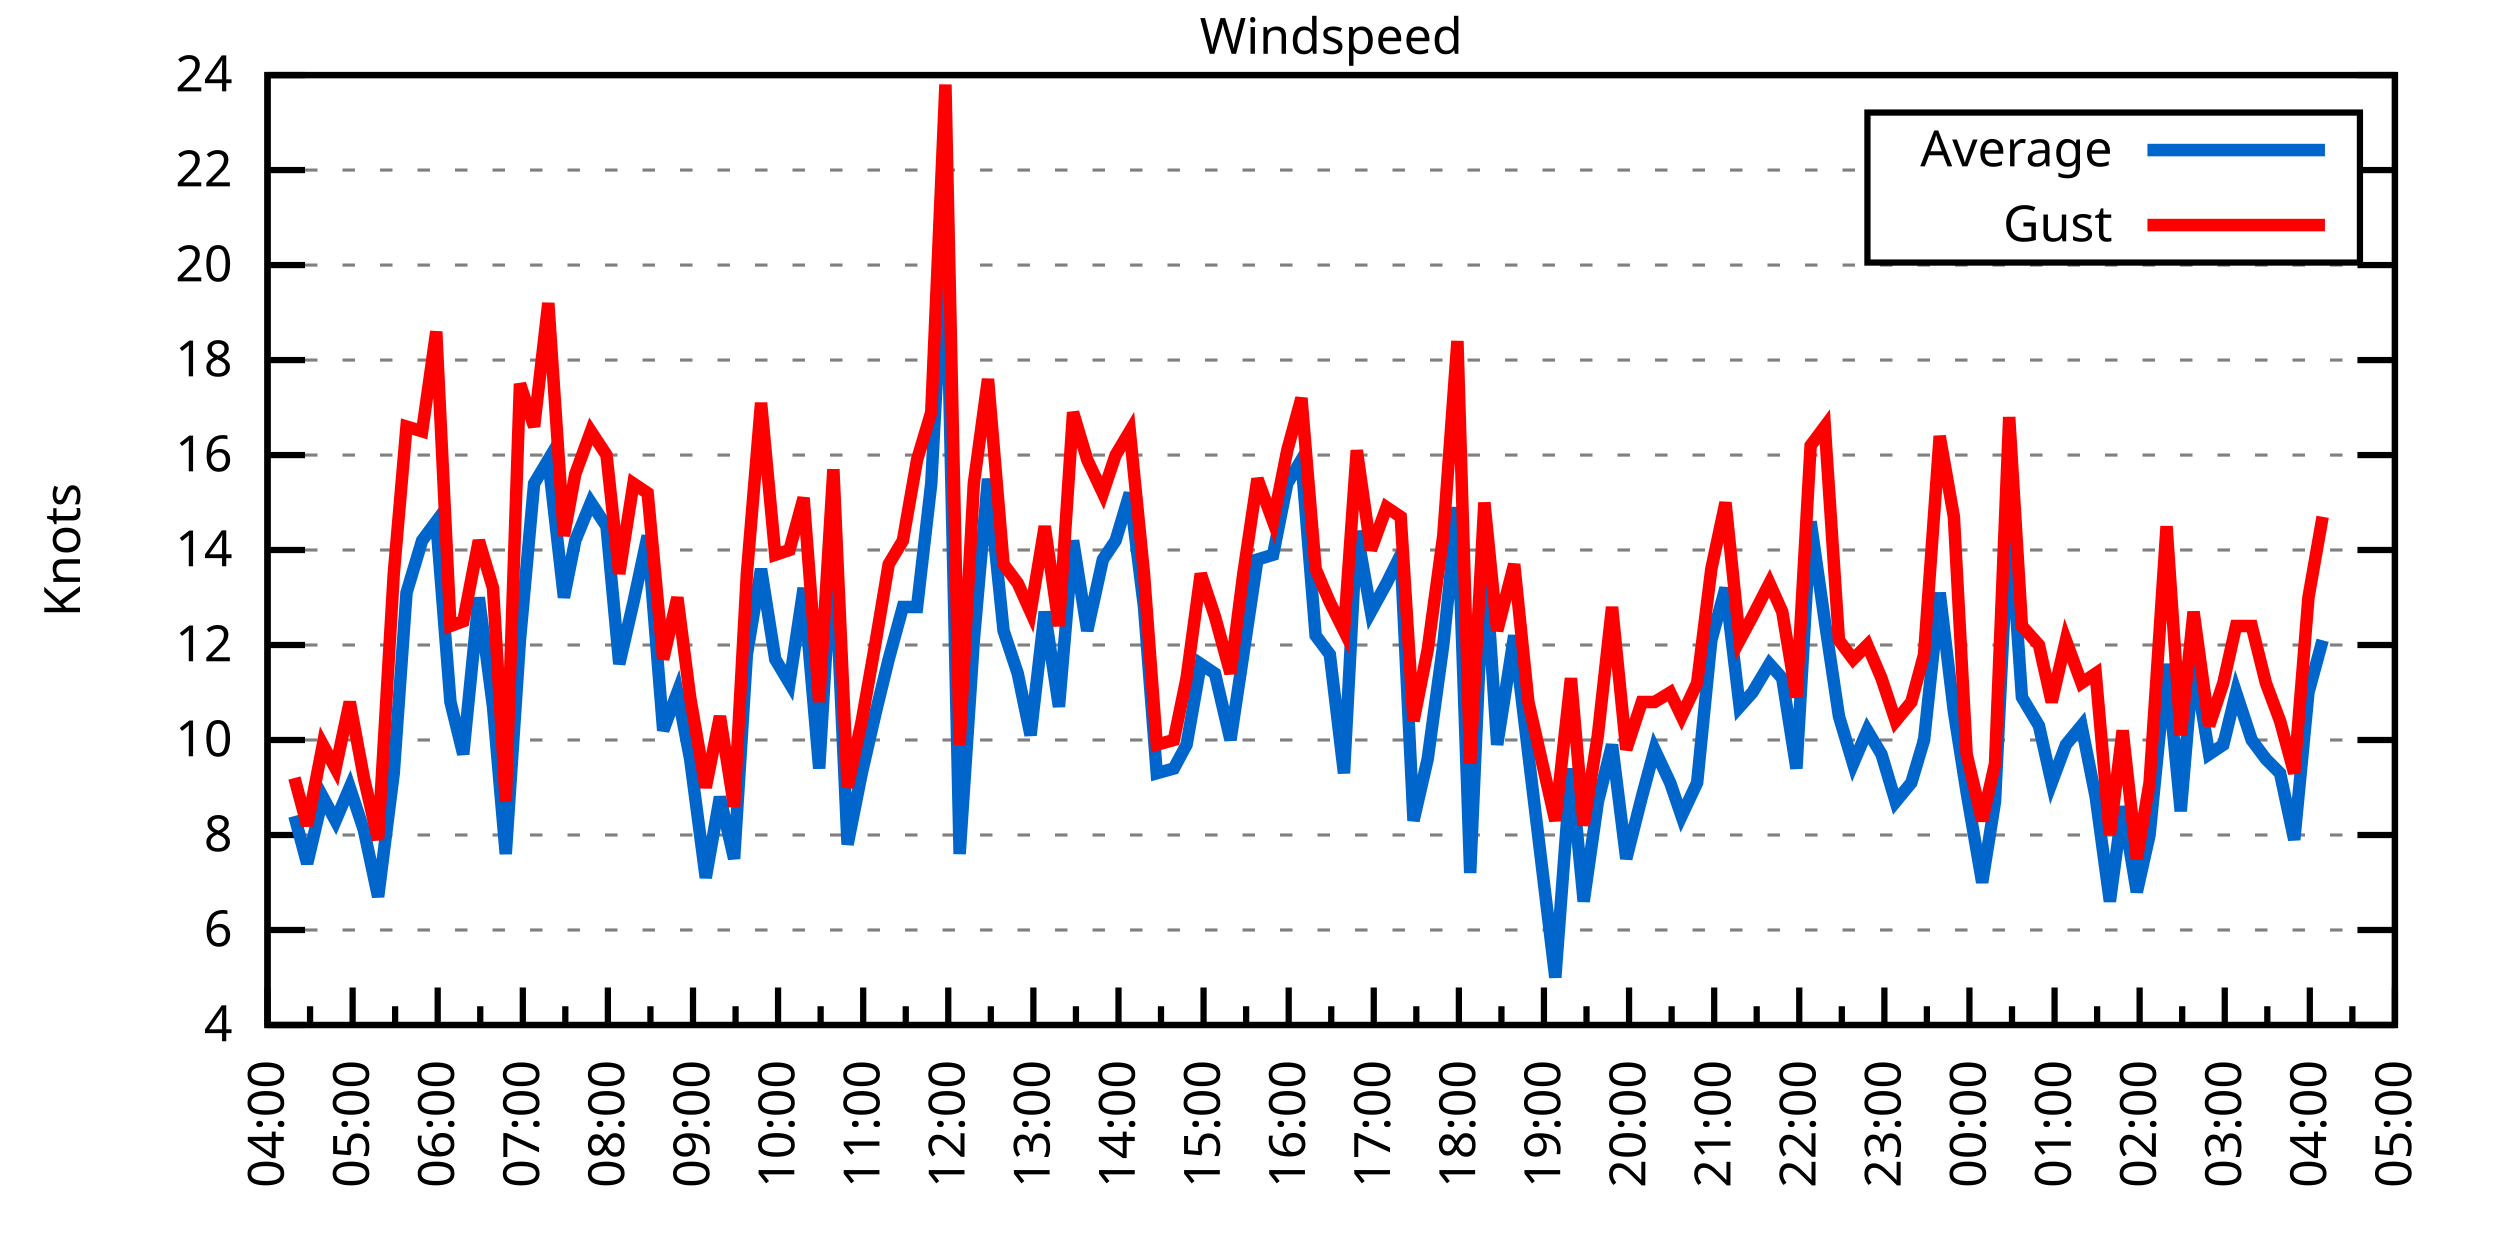
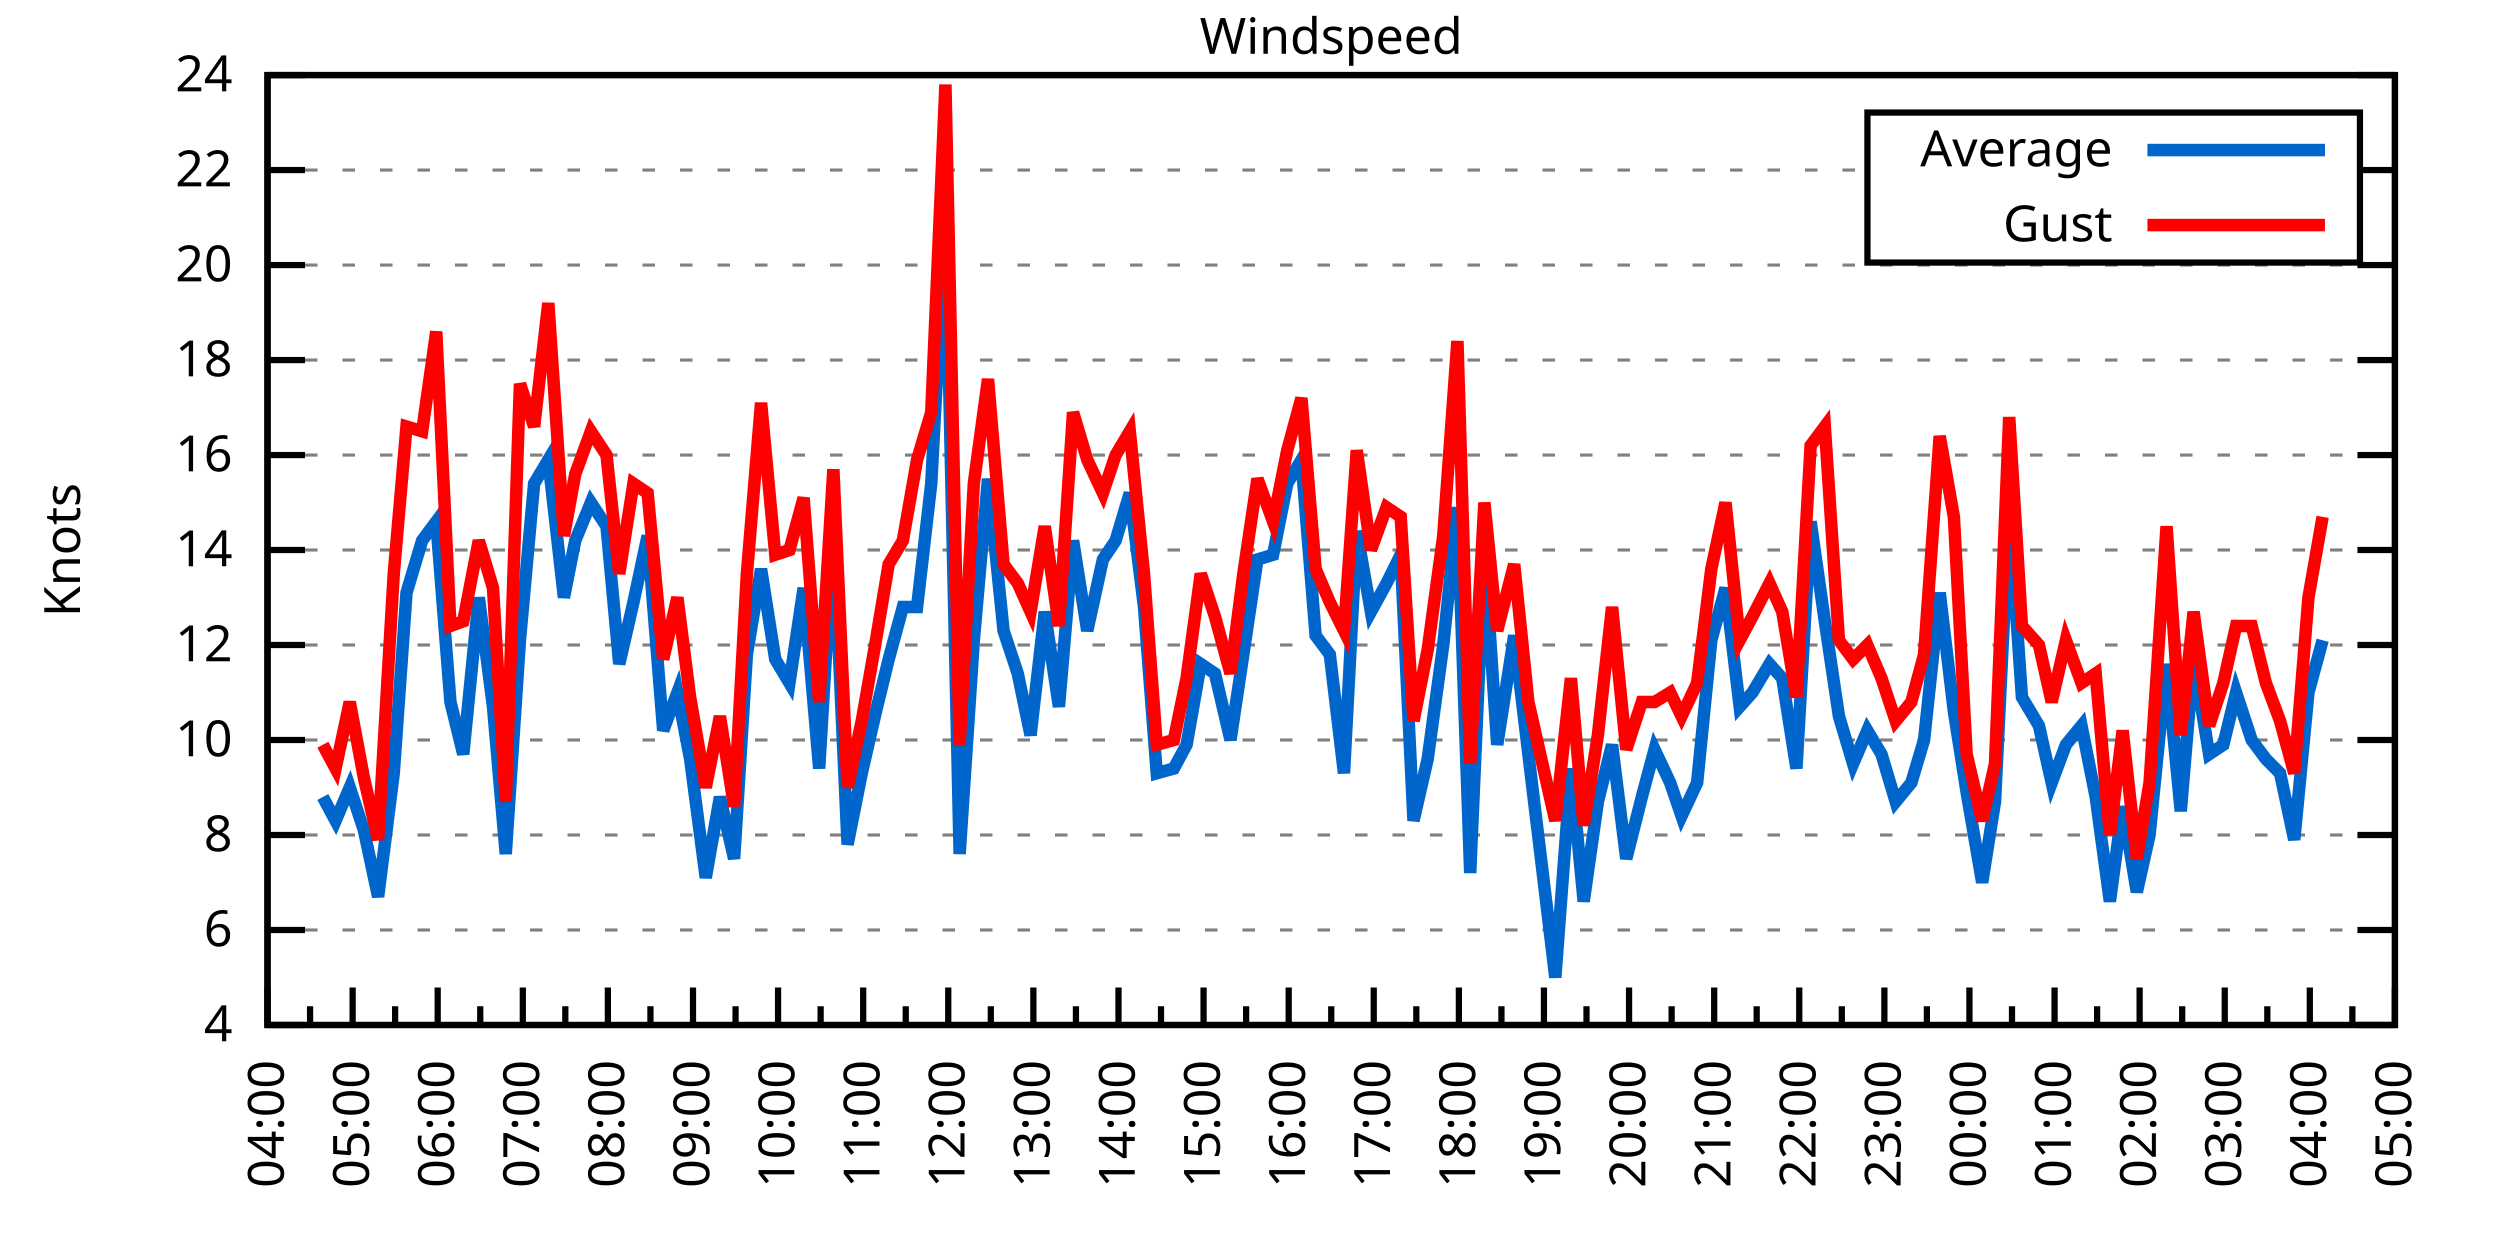
<svg xmlns="http://www.w3.org/2000/svg" xmlns:xlink="http://www.w3.org/1999/xlink" width="400" height="200" viewBox="0 0 400 200">
  <g id="gnuplot_canvas">
    <rect x="0" y="0" width="400" height="200" fill="none" />
    <defs>
      <circle id="gpDot" r="0.5" stroke-width="0.5" stroke="currentColor" />
      <path id="gpPt0" stroke-width="0.333" stroke="currentColor" d="M-1,0 h2 M0,-1 v2" />
      <path id="gpPt1" stroke-width="0.333" stroke="currentColor" d="M-1,-1 L1,1 M1,-1 L-1,1" />
      <path id="gpPt2" stroke-width="0.333" stroke="currentColor" d="M-1,0 L1,0 M0,-1 L0,1 M-1,-1 L1,1 M-1,1 L1,-1" />
      <rect id="gpPt3" stroke-width="0.333" stroke="currentColor" x="-1" y="-1" width="2" height="2" />
      <rect id="gpPt4" stroke-width="0.333" stroke="currentColor" fill="currentColor" x="-1" y="-1" width="2" height="2" />
      <circle id="gpPt5" stroke-width="0.333" stroke="currentColor" cx="0" cy="0" r="1" />
      <use xlink:href="#gpPt5" id="gpPt6" fill="currentColor" stroke="none" />
      <path id="gpPt7" stroke-width="0.333" stroke="currentColor" d="M0,-1.33 L-1.33,0.67 L1.33,0.67 z" />
      <use xlink:href="#gpPt7" id="gpPt8" fill="currentColor" stroke="none" />
      <use xlink:href="#gpPt7" id="gpPt9" stroke="currentColor" transform="rotate(180)" />
      <use xlink:href="#gpPt9" id="gpPt10" fill="currentColor" stroke="none" />
      <use xlink:href="#gpPt3" id="gpPt11" stroke="currentColor" transform="rotate(45)" />
      <use xlink:href="#gpPt11" id="gpPt12" fill="currentColor" stroke="none" />
      <path id="gpPt13" stroke-width="0.333" stroke="currentColor" d="M0,1.330 L1.265,0.411 L0.782,-1.067 L-0.782,-1.076 L-1.265,0.411 z" />
      <use xlink:href="#gpPt13" id="gpPt14" fill="currentColor" stroke="none" />
      <filter id="textbox" filterUnits="objectBoundingBox" x="0" y="0" height="1" width="1">
        <feFlood flood-color="white" flood-opacity="1" result="bgnd" />
        <feComposite in="SourceGraphic" in2="bgnd" operator="atop" />
      </filter>
      <filter id="greybox" filterUnits="objectBoundingBox" x="0" y="0" height="1" width="1">
        <feFlood flood-color="lightgrey" flood-opacity="1" result="grey" />
        <feComposite in="SourceGraphic" in2="grey" operator="atop" />
      </filter>
    </defs>
    <g fill="none" color="white" stroke="currentColor" stroke-width="1.00" stroke-linecap="butt" stroke-linejoin="miter">
</g>
    <g fill="none" color="black" stroke="currentColor" stroke-width="1.00" stroke-linecap="butt" stroke-linejoin="miter">
      <g stroke="none" shape-rendering="crispEdges">
        <polygon fill="rgb(255, 255, 255)" points="42.80,164.00 383.18,164.00 383.18,12.02 42.80,12.02 " />
      </g>
    </g>
    <g fill="none" color="black" stroke="currentColor" stroke-width="1.00" stroke-linecap="butt" stroke-linejoin="miter">
</g>
    <g fill="none" color="black" stroke="black" stroke-width="0.50" stroke-linecap="butt" stroke-linejoin="miter">
</g>
    <g fill="none" color="gray" stroke="currentColor" stroke-width="0.50" stroke-linecap="butt" stroke-linejoin="miter">
      <path stroke="gray" stroke-dasharray="2,4" class="gridline" d="M42.80,164.00 L383.19,164.00  " />
    </g>
    <g fill="none" color="gray" stroke="gray" stroke-width="1.00" stroke-linecap="butt" stroke-linejoin="miter">
</g>
    <g fill="none" color="black" stroke="currentColor" stroke-width="1.00" stroke-linecap="butt" stroke-linejoin="miter">
      <path stroke="black" d="M42.80,164.00 L48.80,164.00 M383.19,164.00 L377.19,164.00  " />
      <g transform="translate(37.20,166.60)" stroke="none" fill="black" font-family="Sans" font-size="8.00" text-anchor="end">
        <text>
          <tspan font-family="Sans"> 4</tspan>
        </text>
      </g>
    </g>
    <g fill="none" color="black" stroke="currentColor" stroke-width="1.00" stroke-linecap="butt" stroke-linejoin="miter">
</g>
    <g fill="none" color="black" stroke="black" stroke-width="0.50" stroke-linecap="butt" stroke-linejoin="miter">
</g>
    <g fill="none" color="gray" stroke="currentColor" stroke-width="0.50" stroke-linecap="butt" stroke-linejoin="miter">
      <path stroke="gray" stroke-dasharray="2,4" class="gridline" d="M42.80,148.80 L383.19,148.80  " />
    </g>
    <g fill="none" color="gray" stroke="gray" stroke-width="1.00" stroke-linecap="butt" stroke-linejoin="miter">
</g>
    <g fill="none" color="black" stroke="currentColor" stroke-width="1.00" stroke-linecap="butt" stroke-linejoin="miter">
      <path stroke="black" d="M42.80,148.80 L48.80,148.80 M383.19,148.80 L377.19,148.80  " />
      <g transform="translate(37.20,151.40)" stroke="none" fill="black" font-family="Sans" font-size="8.00" text-anchor="end">
        <text>
          <tspan font-family="Sans"> 6</tspan>
        </text>
      </g>
    </g>
    <g fill="none" color="black" stroke="currentColor" stroke-width="1.00" stroke-linecap="butt" stroke-linejoin="miter">
</g>
    <g fill="none" color="black" stroke="black" stroke-width="0.50" stroke-linecap="butt" stroke-linejoin="miter">
</g>
    <g fill="none" color="gray" stroke="currentColor" stroke-width="0.50" stroke-linecap="butt" stroke-linejoin="miter">
      <path stroke="gray" stroke-dasharray="2,4" class="gridline" d="M42.80,133.60 L383.19,133.60  " />
    </g>
    <g fill="none" color="gray" stroke="gray" stroke-width="1.00" stroke-linecap="butt" stroke-linejoin="miter">
</g>
    <g fill="none" color="black" stroke="currentColor" stroke-width="1.00" stroke-linecap="butt" stroke-linejoin="miter">
      <path stroke="black" d="M42.80,133.60 L48.80,133.60 M383.19,133.60 L377.19,133.60  " />
      <g transform="translate(37.20,136.20)" stroke="none" fill="black" font-family="Sans" font-size="8.00" text-anchor="end">
        <text>
          <tspan font-family="Sans"> 8</tspan>
        </text>
      </g>
    </g>
    <g fill="none" color="black" stroke="currentColor" stroke-width="1.00" stroke-linecap="butt" stroke-linejoin="miter">
</g>
    <g fill="none" color="black" stroke="black" stroke-width="0.50" stroke-linecap="butt" stroke-linejoin="miter">
</g>
    <g fill="none" color="gray" stroke="currentColor" stroke-width="0.50" stroke-linecap="butt" stroke-linejoin="miter">
      <path stroke="gray" stroke-dasharray="2,4" class="gridline" d="M42.80,118.40 L383.19,118.40  " />
    </g>
    <g fill="none" color="gray" stroke="gray" stroke-width="1.00" stroke-linecap="butt" stroke-linejoin="miter">
</g>
    <g fill="none" color="black" stroke="currentColor" stroke-width="1.00" stroke-linecap="butt" stroke-linejoin="miter">
      <path stroke="black" d="M42.80,118.40 L48.80,118.40 M383.19,118.40 L377.19,118.40  " />
      <g transform="translate(37.20,121.00)" stroke="none" fill="black" font-family="Sans" font-size="8.00" text-anchor="end">
        <text>
          <tspan font-family="Sans"> 10</tspan>
        </text>
      </g>
    </g>
    <g fill="none" color="black" stroke="currentColor" stroke-width="1.00" stroke-linecap="butt" stroke-linejoin="miter">
</g>
    <g fill="none" color="black" stroke="black" stroke-width="0.50" stroke-linecap="butt" stroke-linejoin="miter">
</g>
    <g fill="none" color="gray" stroke="currentColor" stroke-width="0.50" stroke-linecap="butt" stroke-linejoin="miter">
      <path stroke="gray" stroke-dasharray="2,4" class="gridline" d="M42.80,103.20 L383.19,103.20  " />
    </g>
    <g fill="none" color="gray" stroke="gray" stroke-width="1.00" stroke-linecap="butt" stroke-linejoin="miter">
</g>
    <g fill="none" color="black" stroke="currentColor" stroke-width="1.00" stroke-linecap="butt" stroke-linejoin="miter">
      <path stroke="black" d="M42.80,103.20 L48.80,103.20 M383.19,103.20 L377.19,103.20  " />
      <g transform="translate(37.20,105.80)" stroke="none" fill="black" font-family="Sans" font-size="8.00" text-anchor="end">
        <text>
          <tspan font-family="Sans"> 12</tspan>
        </text>
      </g>
    </g>
    <g fill="none" color="black" stroke="currentColor" stroke-width="1.00" stroke-linecap="butt" stroke-linejoin="miter">
</g>
    <g fill="none" color="black" stroke="black" stroke-width="0.50" stroke-linecap="butt" stroke-linejoin="miter">
</g>
    <g fill="none" color="gray" stroke="currentColor" stroke-width="0.50" stroke-linecap="butt" stroke-linejoin="miter">
      <path stroke="gray" stroke-dasharray="2,4" class="gridline" d="M42.80,88.00 L383.19,88.00  " />
    </g>
    <g fill="none" color="gray" stroke="gray" stroke-width="1.00" stroke-linecap="butt" stroke-linejoin="miter">
</g>
    <g fill="none" color="black" stroke="currentColor" stroke-width="1.00" stroke-linecap="butt" stroke-linejoin="miter">
      <path stroke="black" d="M42.80,88.00 L48.80,88.00 M383.19,88.00 L377.19,88.00  " />
      <g transform="translate(37.20,90.60)" stroke="none" fill="black" font-family="Sans" font-size="8.00" text-anchor="end">
        <text>
          <tspan font-family="Sans"> 14</tspan>
        </text>
      </g>
    </g>
    <g fill="none" color="black" stroke="currentColor" stroke-width="1.00" stroke-linecap="butt" stroke-linejoin="miter">
</g>
    <g fill="none" color="black" stroke="black" stroke-width="0.50" stroke-linecap="butt" stroke-linejoin="miter">
</g>
    <g fill="none" color="gray" stroke="currentColor" stroke-width="0.50" stroke-linecap="butt" stroke-linejoin="miter">
      <path stroke="gray" stroke-dasharray="2,4" class="gridline" d="M42.80,72.81 L383.19,72.81  " />
    </g>
    <g fill="none" color="gray" stroke="gray" stroke-width="1.00" stroke-linecap="butt" stroke-linejoin="miter">
</g>
    <g fill="none" color="black" stroke="currentColor" stroke-width="1.00" stroke-linecap="butt" stroke-linejoin="miter">
      <path stroke="black" d="M42.80,72.81 L48.80,72.81 M383.19,72.81 L377.19,72.81  " />
      <g transform="translate(37.20,75.41)" stroke="none" fill="black" font-family="Sans" font-size="8.00" text-anchor="end">
        <text>
          <tspan font-family="Sans"> 16</tspan>
        </text>
      </g>
    </g>
    <g fill="none" color="black" stroke="currentColor" stroke-width="1.00" stroke-linecap="butt" stroke-linejoin="miter">
</g>
    <g fill="none" color="black" stroke="black" stroke-width="0.50" stroke-linecap="butt" stroke-linejoin="miter">
</g>
    <g fill="none" color="gray" stroke="currentColor" stroke-width="0.50" stroke-linecap="butt" stroke-linejoin="miter">
      <path stroke="gray" stroke-dasharray="2,4" class="gridline" d="M42.80,57.61 L383.19,57.61  " />
    </g>
    <g fill="none" color="gray" stroke="gray" stroke-width="1.00" stroke-linecap="butt" stroke-linejoin="miter">
</g>
    <g fill="none" color="black" stroke="currentColor" stroke-width="1.00" stroke-linecap="butt" stroke-linejoin="miter">
      <path stroke="black" d="M42.80,57.61 L48.80,57.61 M383.19,57.61 L377.19,57.61  " />
      <g transform="translate(37.20,60.21)" stroke="none" fill="black" font-family="Sans" font-size="8.00" text-anchor="end">
        <text>
          <tspan font-family="Sans"> 18</tspan>
        </text>
      </g>
    </g>
    <g fill="none" color="black" stroke="currentColor" stroke-width="1.00" stroke-linecap="butt" stroke-linejoin="miter">
</g>
    <g fill="none" color="black" stroke="black" stroke-width="0.50" stroke-linecap="butt" stroke-linejoin="miter">
</g>
    <g fill="none" color="gray" stroke="currentColor" stroke-width="0.50" stroke-linecap="butt" stroke-linejoin="miter">
      <path stroke="gray" stroke-dasharray="2,4" class="gridline" d="M42.80,42.41 L383.19,42.41  " />
    </g>
    <g fill="none" color="gray" stroke="gray" stroke-width="1.00" stroke-linecap="butt" stroke-linejoin="miter">
</g>
    <g fill="none" color="black" stroke="currentColor" stroke-width="1.00" stroke-linecap="butt" stroke-linejoin="miter">
      <path stroke="black" d="M42.80,42.41 L48.80,42.41 M383.19,42.41 L377.19,42.41  " />
      <g transform="translate(37.20,45.01)" stroke="none" fill="black" font-family="Sans" font-size="8.00" text-anchor="end">
        <text>
          <tspan font-family="Sans"> 20</tspan>
        </text>
      </g>
    </g>
    <g fill="none" color="black" stroke="currentColor" stroke-width="1.00" stroke-linecap="butt" stroke-linejoin="miter">
</g>
    <g fill="none" color="black" stroke="black" stroke-width="0.50" stroke-linecap="butt" stroke-linejoin="miter">
</g>
    <g fill="none" color="gray" stroke="currentColor" stroke-width="0.50" stroke-linecap="butt" stroke-linejoin="miter">
      <path stroke="gray" stroke-dasharray="2,4" class="gridline" d="M42.80,27.21 L298.79,27.21 M377.59,27.21 L383.19,27.21  " />
    </g>
    <g fill="none" color="gray" stroke="gray" stroke-width="1.00" stroke-linecap="butt" stroke-linejoin="miter">
</g>
    <g fill="none" color="black" stroke="currentColor" stroke-width="1.00" stroke-linecap="butt" stroke-linejoin="miter">
      <path stroke="black" d="M42.80,27.21 L48.80,27.21 M383.19,27.21 L377.19,27.21  " />
      <g transform="translate(37.20,29.81)" stroke="none" fill="black" font-family="Sans" font-size="8.00" text-anchor="end">
        <text>
          <tspan font-family="Sans"> 22</tspan>
        </text>
      </g>
    </g>
    <g fill="none" color="black" stroke="currentColor" stroke-width="1.00" stroke-linecap="butt" stroke-linejoin="miter">
</g>
    <g fill="none" color="black" stroke="black" stroke-width="0.50" stroke-linecap="butt" stroke-linejoin="miter">
</g>
    <g fill="none" color="gray" stroke="currentColor" stroke-width="0.50" stroke-linecap="butt" stroke-linejoin="miter">
      <path stroke="gray" stroke-dasharray="2,4" class="gridline" d="M42.80,12.01 L383.19,12.01  " />
    </g>
    <g fill="none" color="gray" stroke="gray" stroke-width="1.00" stroke-linecap="butt" stroke-linejoin="miter">
</g>
    <g fill="none" color="black" stroke="currentColor" stroke-width="1.00" stroke-linecap="butt" stroke-linejoin="miter">
      <path stroke="black" d="M42.80,12.01 L48.80,12.01 M383.19,12.01 L377.19,12.01  " />
      <g transform="translate(37.20,14.61)" stroke="none" fill="black" font-family="Sans" font-size="8.00" text-anchor="end">
        <text>
          <tspan font-family="Sans"> 24</tspan>
        </text>
      </g>
    </g>
    <g fill="none" color="black" stroke="currentColor" stroke-width="1.00" stroke-linecap="butt" stroke-linejoin="miter">
      <path stroke="black" d="M42.80,164.00 L42.80,158.00  " />
      <g transform="translate(45.40,169.60) rotate(270)" stroke="none" fill="black" font-family="Sans" font-size="8.00" text-anchor="end">
        <text>
          <tspan font-family="Sans">04:00</tspan>
        </text>
      </g>
    </g>
    <g fill="none" color="black" stroke="currentColor" stroke-width="1.00" stroke-linecap="butt" stroke-linejoin="miter">
      <path stroke="black" d="M49.61,164.00 L49.61,161.00 M56.42,164.00 L56.42,158.00  " />
      <g transform="translate(59.02,169.60) rotate(270)" stroke="none" fill="black" font-family="Sans" font-size="8.00" text-anchor="end">
        <text>
          <tspan font-family="Sans">05:00</tspan>
        </text>
      </g>
    </g>
    <g fill="none" color="black" stroke="currentColor" stroke-width="1.00" stroke-linecap="butt" stroke-linejoin="miter">
      <path stroke="black" d="M63.22,164.00 L63.22,161.00 M70.03,164.00 L70.03,158.00  " />
      <g transform="translate(72.63,169.60) rotate(270)" stroke="none" fill="black" font-family="Sans" font-size="8.00" text-anchor="end">
        <text>
          <tspan font-family="Sans">06:00</tspan>
        </text>
      </g>
    </g>
    <g fill="none" color="black" stroke="currentColor" stroke-width="1.00" stroke-linecap="butt" stroke-linejoin="miter">
      <path stroke="black" d="M76.84,164.00 L76.84,161.00 M83.65,164.00 L83.65,158.00  " />
      <g transform="translate(86.25,169.60) rotate(270)" stroke="none" fill="black" font-family="Sans" font-size="8.00" text-anchor="end">
        <text>
          <tspan font-family="Sans">07:00</tspan>
        </text>
      </g>
    </g>
    <g fill="none" color="black" stroke="currentColor" stroke-width="1.00" stroke-linecap="butt" stroke-linejoin="miter">
      <path stroke="black" d="M90.45,164.00 L90.45,161.00 M97.26,164.00 L97.26,158.00  " />
      <g transform="translate(99.86,169.60) rotate(270)" stroke="none" fill="black" font-family="Sans" font-size="8.00" text-anchor="end">
        <text>
          <tspan font-family="Sans">08:00</tspan>
        </text>
      </g>
    </g>
    <g fill="none" color="black" stroke="currentColor" stroke-width="1.00" stroke-linecap="butt" stroke-linejoin="miter">
      <path stroke="black" d="M104.07,164.00 L104.07,161.00 M110.88,164.00 L110.88,158.00  " />
      <g transform="translate(113.48,169.60) rotate(270)" stroke="none" fill="black" font-family="Sans" font-size="8.00" text-anchor="end">
        <text>
          <tspan font-family="Sans">09:00</tspan>
        </text>
      </g>
    </g>
    <g fill="none" color="black" stroke="currentColor" stroke-width="1.00" stroke-linecap="butt" stroke-linejoin="miter">
      <path stroke="black" d="M117.69,164.00 L117.69,161.00 M124.49,164.00 L124.49,158.00  " />
      <g transform="translate(127.09,169.60) rotate(270)" stroke="none" fill="black" font-family="Sans" font-size="8.00" text-anchor="end">
        <text>
          <tspan font-family="Sans">10:00</tspan>
        </text>
      </g>
    </g>
    <g fill="none" color="black" stroke="currentColor" stroke-width="1.00" stroke-linecap="butt" stroke-linejoin="miter">
      <path stroke="black" d="M131.30,164.00 L131.30,161.00 M138.11,164.00 L138.11,158.00  " />
      <g transform="translate(140.71,169.60) rotate(270)" stroke="none" fill="black" font-family="Sans" font-size="8.00" text-anchor="end">
        <text>
          <tspan font-family="Sans">11:00</tspan>
        </text>
      </g>
    </g>
    <g fill="none" color="black" stroke="currentColor" stroke-width="1.00" stroke-linecap="butt" stroke-linejoin="miter">
      <path stroke="black" d="M144.92,164.00 L144.92,161.00 M151.72,164.00 L151.72,158.00  " />
      <g transform="translate(154.32,169.60) rotate(270)" stroke="none" fill="black" font-family="Sans" font-size="8.00" text-anchor="end">
        <text>
          <tspan font-family="Sans">12:00</tspan>
        </text>
      </g>
    </g>
    <g fill="none" color="black" stroke="currentColor" stroke-width="1.00" stroke-linecap="butt" stroke-linejoin="miter">
      <path stroke="black" d="M158.53,164.00 L158.53,161.00 M165.34,164.00 L165.34,158.00  " />
      <g transform="translate(167.94,169.60) rotate(270)" stroke="none" fill="black" font-family="Sans" font-size="8.00" text-anchor="end">
        <text>
          <tspan font-family="Sans">13:00</tspan>
        </text>
      </g>
    </g>
    <g fill="none" color="black" stroke="currentColor" stroke-width="1.00" stroke-linecap="butt" stroke-linejoin="miter">
      <path stroke="black" d="M172.15,164.00 L172.15,161.00 M178.96,164.00 L178.96,158.00  " />
      <g transform="translate(181.56,169.60) rotate(270)" stroke="none" fill="black" font-family="Sans" font-size="8.00" text-anchor="end">
        <text>
          <tspan font-family="Sans">14:00</tspan>
        </text>
      </g>
    </g>
    <g fill="none" color="black" stroke="currentColor" stroke-width="1.00" stroke-linecap="butt" stroke-linejoin="miter">
      <path stroke="black" d="M185.76,164.00 L185.76,161.00 M192.57,164.00 L192.57,158.00  " />
      <g transform="translate(195.17,169.60) rotate(270)" stroke="none" fill="black" font-family="Sans" font-size="8.00" text-anchor="end">
        <text>
          <tspan font-family="Sans">15:00</tspan>
        </text>
      </g>
    </g>
    <g fill="none" color="black" stroke="currentColor" stroke-width="1.00" stroke-linecap="butt" stroke-linejoin="miter">
      <path stroke="black" d="M199.38,164.00 L199.38,161.00 M206.19,164.00 L206.19,158.00  " />
      <g transform="translate(208.79,169.60) rotate(270)" stroke="none" fill="black" font-family="Sans" font-size="8.00" text-anchor="end">
        <text>
          <tspan font-family="Sans">16:00</tspan>
        </text>
      </g>
    </g>
    <g fill="none" color="black" stroke="currentColor" stroke-width="1.00" stroke-linecap="butt" stroke-linejoin="miter">
      <path stroke="black" d="M213.00,164.00 L213.00,161.00 M219.80,164.00 L219.80,158.00  " />
      <g transform="translate(222.40,169.60) rotate(270)" stroke="none" fill="black" font-family="Sans" font-size="8.00" text-anchor="end">
        <text>
          <tspan font-family="Sans">17:00</tspan>
        </text>
      </g>
    </g>
    <g fill="none" color="black" stroke="currentColor" stroke-width="1.00" stroke-linecap="butt" stroke-linejoin="miter">
      <path stroke="black" d="M226.61,164.00 L226.61,161.00 M233.42,164.00 L233.42,158.00  " />
      <g transform="translate(236.02,169.60) rotate(270)" stroke="none" fill="black" font-family="Sans" font-size="8.00" text-anchor="end">
        <text>
          <tspan font-family="Sans">18:00</tspan>
        </text>
      </g>
    </g>
    <g fill="none" color="black" stroke="currentColor" stroke-width="1.00" stroke-linecap="butt" stroke-linejoin="miter">
      <path stroke="black" d="M240.23,164.00 L240.23,161.00 M247.03,164.00 L247.03,158.00  " />
      <g transform="translate(249.63,169.60) rotate(270)" stroke="none" fill="black" font-family="Sans" font-size="8.00" text-anchor="end">
        <text>
          <tspan font-family="Sans">19:00</tspan>
        </text>
      </g>
    </g>
    <g fill="none" color="black" stroke="currentColor" stroke-width="1.00" stroke-linecap="butt" stroke-linejoin="miter">
      <path stroke="black" d="M253.84,164.00 L253.84,161.00 M260.65,164.00 L260.65,158.00  " />
      <g transform="translate(263.25,169.60) rotate(270)" stroke="none" fill="black" font-family="Sans" font-size="8.00" text-anchor="end">
        <text>
          <tspan font-family="Sans">20:00</tspan>
        </text>
      </g>
    </g>
    <g fill="none" color="black" stroke="currentColor" stroke-width="1.00" stroke-linecap="butt" stroke-linejoin="miter">
      <path stroke="black" d="M267.46,164.00 L267.46,161.00 M274.27,164.00 L274.27,158.00  " />
      <g transform="translate(276.87,169.60) rotate(270)" stroke="none" fill="black" font-family="Sans" font-size="8.00" text-anchor="end">
        <text>
          <tspan font-family="Sans">21:00</tspan>
        </text>
      </g>
    </g>
    <g fill="none" color="black" stroke="currentColor" stroke-width="1.00" stroke-linecap="butt" stroke-linejoin="miter">
      <path stroke="black" d="M281.07,164.00 L281.07,161.00 M287.88,164.00 L287.88,158.00  " />
      <g transform="translate(290.48,169.60) rotate(270)" stroke="none" fill="black" font-family="Sans" font-size="8.00" text-anchor="end">
        <text>
          <tspan font-family="Sans">22:00</tspan>
        </text>
      </g>
    </g>
    <g fill="none" color="black" stroke="currentColor" stroke-width="1.00" stroke-linecap="butt" stroke-linejoin="miter">
      <path stroke="black" d="M294.69,164.00 L294.69,161.00 M301.50,164.00 L301.50,158.00  " />
      <g transform="translate(304.10,169.60) rotate(270)" stroke="none" fill="black" font-family="Sans" font-size="8.00" text-anchor="end">
        <text>
          <tspan font-family="Sans">23:00</tspan>
        </text>
      </g>
    </g>
    <g fill="none" color="black" stroke="currentColor" stroke-width="1.00" stroke-linecap="butt" stroke-linejoin="miter">
      <path stroke="black" d="M308.30,164.00 L308.30,161.00 M315.11,164.00 L315.11,158.00  " />
      <g transform="translate(317.71,169.60) rotate(270)" stroke="none" fill="black" font-family="Sans" font-size="8.00" text-anchor="end">
        <text>
          <tspan font-family="Sans">00:00</tspan>
        </text>
      </g>
    </g>
    <g fill="none" color="black" stroke="currentColor" stroke-width="1.00" stroke-linecap="butt" stroke-linejoin="miter">
      <path stroke="black" d="M321.92,164.00 L321.92,161.00 M328.73,164.00 L328.73,158.00  " />
      <g transform="translate(331.33,169.60) rotate(270)" stroke="none" fill="black" font-family="Sans" font-size="8.00" text-anchor="end">
        <text>
          <tspan font-family="Sans">01:00</tspan>
        </text>
      </g>
    </g>
    <g fill="none" color="black" stroke="currentColor" stroke-width="1.00" stroke-linecap="butt" stroke-linejoin="miter">
      <path stroke="black" d="M335.54,164.00 L335.54,161.00 M342.34,164.00 L342.34,158.00  " />
      <g transform="translate(344.94,169.60) rotate(270)" stroke="none" fill="black" font-family="Sans" font-size="8.00" text-anchor="end">
        <text>
          <tspan font-family="Sans">02:00</tspan>
        </text>
      </g>
    </g>
    <g fill="none" color="black" stroke="currentColor" stroke-width="1.00" stroke-linecap="butt" stroke-linejoin="miter">
      <path stroke="black" d="M349.15,164.00 L349.15,161.00 M355.96,164.00 L355.96,158.00  " />
      <g transform="translate(358.56,169.60) rotate(270)" stroke="none" fill="black" font-family="Sans" font-size="8.00" text-anchor="end">
        <text>
          <tspan font-family="Sans">03:00</tspan>
        </text>
      </g>
    </g>
    <g fill="none" color="black" stroke="currentColor" stroke-width="1.00" stroke-linecap="butt" stroke-linejoin="miter">
      <path stroke="black" d="M362.77,164.00 L362.77,161.00 M369.57,164.00 L369.57,158.00  " />
      <g transform="translate(372.17,169.60) rotate(270)" stroke="none" fill="black" font-family="Sans" font-size="8.00" text-anchor="end">
        <text>
          <tspan font-family="Sans">04:00</tspan>
        </text>
      </g>
    </g>
    <g fill="none" color="black" stroke="currentColor" stroke-width="1.00" stroke-linecap="butt" stroke-linejoin="miter">
      <path stroke="black" d="M376.38,164.00 L376.38,161.00 M383.19,164.00 L383.19,158.00  " />
      <g transform="translate(385.79,169.60) rotate(270)" stroke="none" fill="black" font-family="Sans" font-size="8.00" text-anchor="end">
        <text>
          <tspan font-family="Sans">05:00</tspan>
        </text>
      </g>
    </g>
    <g fill="none" color="black" stroke="currentColor" stroke-width="1.00" stroke-linecap="butt" stroke-linejoin="miter">
</g>
    <g fill="none" color="black" stroke="currentColor" stroke-width="1.00" stroke-linecap="butt" stroke-linejoin="miter">
      <path stroke="black" d="M42.80,12.01 L42.80,164.00 L383.19,164.00 L383.19,12.01 L42.80,12.01 Z  " />
    </g>
    <g fill="none" color="black" stroke="currentColor" stroke-width="1.00" stroke-linecap="butt" stroke-linejoin="miter">
      <g transform="translate(12.80,88.01) rotate(270)" stroke="none" fill="black" font-family="Sans" font-size="8.00" text-anchor="middle">
        <text>
          <tspan font-family="Sans">Knots</tspan>
        </text>
      </g>
    </g>
    <g fill="none" color="black" stroke="currentColor" stroke-width="1.00" stroke-linecap="butt" stroke-linejoin="miter">
</g>
    <g fill="none" color="black" stroke="currentColor" stroke-width="1.00" stroke-linecap="butt" stroke-linejoin="miter">
      <path stroke="black" d="M298.79,42.01 L298.79,18.01 L377.59,18.01 L377.59,42.01 L298.79,42.01 Z  " />
    </g>
    <g id="Windspeed_plot_1">
      <g fill="none" color="white" stroke="black" stroke-width="2.00" stroke-linecap="butt" stroke-linejoin="miter">
</g>
      <g fill="none" color="black" stroke="currentColor" stroke-width="2.00" stroke-linecap="butt" stroke-linejoin="miter">
        <g transform="translate(337.99,26.61)" stroke="none" fill="black" font-family="Sans" font-size="8.00" text-anchor="end">
          <text>
            <tspan font-family="Sans">Average</tspan>
          </text>
        </g>
      </g>
      <g fill="none" color="black" stroke="currentColor" stroke-width="2.00" stroke-linecap="butt" stroke-linejoin="miter">
-         <path stroke="rgb(  0, 102, 204)" d="M343.59,24.01 L371.99,24.01 M47.11,130.56 L49.15,138.16 L51.65,127.52 L53.69,131.32 L55.96,126.00 L58.23,132.84   L60.50,143.48 L63.00,123.72 L65.04,94.84 L67.54,86.49 L69.80,83.45 L72.07,112.32 L74.12,120.68 L76.61,95.60   L78.88,113.08 L80.92,136.64 L83.19,102.44 L85.46,77.37 L87.73,73.57 L90.23,95.60 L92.04,86.49 L94.54,80.41   L97.04,84.21 L99.08,106.24 L101.35,96.36 L103.62,85.73 L106.11,116.88 L108.38,110.80 L110.42,121.44 L112.92,140.44   L115.19,127.52 L117.46,137.40 L119.50,104.72 L121.77,91.04 L124.04,105.48 L126.31,109.28 L128.58,94.08 L131.07,122.96   L133.34,84.97 L135.61,135.12 L137.88,123.72 L140.15,113.84 L142.19,105.48 L144.46,97.12 L146.73,97.12 L149.00,77.37   L151.27,34.81 L153.54,136.64 L155.81,102.44 L158.08,76.61 L160.57,100.92 L162.84,107.76 L164.89,117.64 L167.16,97.88   L169.43,113.08 L171.69,86.49 L173.96,100.92 L176.46,89.52 L178.50,86.49 L180.77,78.89 L183.04,97.12 L185.08,123.72   L187.81,122.96 L189.85,119.16 L192.12,106.24 L194.39,107.76 L196.88,118.40 L198.93,104.72 L201.19,89.52 L203.69,88.76   L205.96,77.37 L208.23,73.57 L210.50,101.68 L212.77,104.72 L215.04,123.72 L217.08,84.97 L219.35,97.88 L221.85,93.32   L224.11,88.76 L226.16,131.32 L228.43,121.44 L230.92,103.20 L233.19,81.17 L235.23,139.68 L237.50,88.00 L239.55,119.16   L242.27,101.68 L244.54,120.68 L248.85,156.40 L251.35,122.96 L253.39,144.24 L255.66,128.28 L257.93,119.16 L260.20,137.40   L262.69,127.52 L264.73,119.92 L267.23,125.24 L269.05,130.56 L271.54,125.24 L273.81,102.44 L276.08,94.08 L278.35,113.08   L280.39,110.80 L283.12,106.24 L285.16,108.52 L287.43,122.96 L289.70,83.45 L291.97,99.40 L294.23,114.60 L296.50,122.20   L298.77,116.88 L301.04,120.68 L303.31,128.28 L305.81,125.24 L307.85,118.40 L310.35,94.84 L312.62,113.84 L314.66,126.76   L317.15,141.20 L319.20,128.28 L321.47,81.93 L323.51,111.56 L326.23,116.12 L328.27,125.24 L330.54,119.16 L333.04,116.12   L335.31,127.52 L337.58,144.24 L339.62,129.04 L341.89,142.72 L343.93,133.60 L346.65,106.24 L348.92,129.80 L350.97,105.48   L353.46,120.68 L355.73,119.16 L357.77,110.80 L360.27,118.40 L362.54,121.44 L364.81,123.72 L367.08,134.36 L369.35,110.80   L371.62,102.44  " />
+         <path stroke="rgb(  0, 102, 204)" d="M343.59,24.01 L371.99,24.01 M51.65,127.52 L53.69,131.32 L55.96,126.00 L58.23,132.84 L60.50,143.48 L63.00,123.72   L65.04,94.84 L67.54,86.49 L69.80,83.45 L72.07,112.32 L74.12,120.68 L76.61,95.60 L78.88,113.08 L80.92,136.64   L83.19,102.44 L85.46,77.37 L87.73,73.57 L90.23,95.60 L92.04,86.49 L94.54,80.41 L97.04,84.21 L99.08,106.24   L101.35,96.36 L103.62,85.73 L106.11,116.88 L108.38,110.80 L110.42,121.44 L112.92,140.44 L115.19,127.52 L117.46,137.40   L119.50,104.72 L121.77,91.04 L124.04,105.48 L126.31,109.28 L128.58,94.08 L131.07,122.96 L133.34,84.97 L135.61,135.12   L137.88,123.72 L140.15,113.84 L142.19,105.48 L144.46,97.12 L146.73,97.12 L149.00,77.37 L151.27,34.81 L153.54,136.64   L155.81,102.44 L158.08,76.61 L160.57,100.92 L162.84,107.76 L164.89,117.64 L167.16,97.88 L169.43,113.08 L171.69,86.49   L173.96,100.92 L176.46,89.52 L178.50,86.49 L180.77,78.89 L183.04,97.12 L185.08,123.72 L187.81,122.96 L189.85,119.16   L192.12,106.24 L194.39,107.76 L196.88,118.40 L198.93,104.72 L201.19,89.52 L203.69,88.76 L205.96,77.37 L208.23,73.57   L210.50,101.68 L212.77,104.72 L215.04,123.72 L217.08,84.97 L219.35,97.88 L221.85,93.32 L224.11,88.76 L226.16,131.32   L228.43,121.44 L230.92,103.20 L233.19,81.17 L235.23,139.68 L237.50,88.00 L239.55,119.16 L242.27,101.68 L244.54,120.68   L248.85,156.40 L251.35,122.96 L253.39,144.24 L255.66,128.28 L257.93,119.16 L260.20,137.40 L262.69,127.52 L264.73,119.92   L267.23,125.24 L269.05,130.56 L271.54,125.24 L273.81,102.44 L276.08,94.08 L278.35,113.08 L280.39,110.80 L283.12,106.24   L285.16,108.52 L287.43,122.96 L289.70,83.45 L291.97,99.40 L294.23,114.60 L296.50,122.20 L298.77,116.88 L301.04,120.68   L303.31,128.28 L305.81,125.24 L307.85,118.40 L310.35,94.84 L312.62,113.84 L314.66,126.76 L317.15,141.20 L319.20,128.28   L321.47,81.93 L323.51,111.56 L326.23,116.12 L328.27,125.24 L330.54,119.16 L333.04,116.12 L335.31,127.52 L337.58,144.24   L339.62,129.04 L341.89,142.72 L343.93,133.60 L346.65,106.24 L348.92,129.80 L350.97,105.48 L353.46,120.68 L355.73,119.16   L357.77,110.80 L360.27,118.40 L362.54,121.44 L364.81,123.72 L367.08,134.36 L369.35,110.80 L371.62,102.44  " />
      </g>
    </g>
    <g id="Windspeed_plot_2">
      <g fill="none" color="black" stroke="currentColor" stroke-width="2.00" stroke-linecap="butt" stroke-linejoin="miter">
        <g transform="translate(337.99,38.61)" stroke="none" fill="black" font-family="Sans" font-size="8.00" text-anchor="end">
          <text>
            <tspan font-family="Sans">Gust</tspan>
          </text>
        </g>
      </g>
      <g fill="none" color="black" stroke="currentColor" stroke-width="2.00" stroke-linecap="butt" stroke-linejoin="miter">
-         <path stroke="rgb(255,   0,   0)" d="M343.59,36.01 L371.99,36.01 M47.11,124.48 L49.15,132.08 L51.65,119.16 L53.69,122.96 L55.96,112.32 L58.23,124.48   L60.50,134.36 L63.00,91.80 L65.04,68.25 L67.54,69.01 L69.80,53.05 L72.07,100.16 L74.12,99.40 L76.61,86.49   L78.88,94.08 L80.92,128.28 L83.19,61.41 L85.46,68.25 L87.73,48.49 L90.23,85.73 L92.04,75.85 L94.54,69.01   L97.04,72.81 L99.08,91.80 L101.35,77.37 L103.62,78.89 L106.11,105.48 L108.38,95.60 L110.42,111.56 L112.92,126.00   L115.19,114.60 L117.46,129.04 L119.50,91.80 L121.77,64.45 L124.04,88.76 L126.31,88.00 L128.58,79.65 L131.07,112.32   L133.34,75.09 L135.61,126.00 L137.88,115.36 L140.15,102.44 L142.19,90.28 L144.46,86.49 L146.73,73.57 L149.00,65.97   L151.27,13.53 L153.54,119.16 L155.81,77.37 L158.08,60.65 L160.57,90.28 L162.84,93.32 L164.89,97.88 L167.16,84.21   L169.43,100.16 L171.69,65.97 L173.96,73.57 L176.46,78.89 L178.50,72.81 L180.77,69.01 L183.04,91.80 L185.08,119.16   L187.81,118.40 L189.85,108.52 L192.12,91.80 L194.39,98.64 L196.88,107.76 L198.93,91.80 L201.19,76.61 L203.69,83.45   L205.96,72.05 L208.23,63.69 L210.50,91.04 L212.77,96.36 L215.04,100.92 L217.08,72.05 L219.35,88.00 L221.85,81.17   L224.11,82.69 L226.16,115.36 L228.43,103.96 L230.92,85.73 L233.19,54.57 L235.23,122.20 L237.50,80.41 L239.55,100.92   L242.27,90.28 L244.54,112.32 L248.85,131.32 L251.35,108.52 L253.39,132.08 L255.66,117.64 L257.93,97.12 L260.20,119.92   L262.69,112.32 L264.73,112.32 L267.23,110.80 L269.05,114.60 L271.54,109.28 L273.81,91.04 L276.08,80.41 L278.35,102.44   L280.39,98.64 L283.12,93.32 L285.16,97.88 L287.43,111.56 L289.70,71.29 L291.97,68.25 L294.23,102.44 L296.50,105.48   L298.77,103.20 L301.04,108.52 L303.31,115.36 L305.81,112.32 L307.85,104.72 L310.35,69.77 L312.62,82.69 L314.66,120.68   L317.15,131.32 L319.20,122.20 L321.47,66.73 L323.51,100.16 L326.23,103.20 L328.27,112.32 L330.54,102.44 L333.04,109.28   L335.31,107.76 L337.58,133.60 L339.62,116.88 L341.89,137.40 L343.93,125.24 L346.65,84.21 L348.92,117.64 L350.97,97.88   L353.46,116.12 L355.73,109.28 L357.77,100.16 L360.27,100.16 L362.54,109.28 L364.81,115.36 L367.08,123.72 L369.35,95.60   L371.62,82.69  " />
+         <path stroke="rgb(255,   0,   0)" d="M343.59,36.01 L371.99,36.01 M51.65,119.16 L53.69,122.96 L55.96,112.32 L58.23,124.48 L60.50,134.36 L63.00,91.80   L65.04,68.25 L67.54,69.01 L69.80,53.05 L72.07,100.16 L74.12,99.40 L76.61,86.49 L78.88,94.08 L80.92,128.28   L83.19,61.41 L85.46,68.25 L87.73,48.49 L90.23,85.73 L92.04,75.85 L94.54,69.01 L97.04,72.81 L99.08,91.80   L101.35,77.37 L103.62,78.89 L106.11,105.48 L108.38,95.60 L110.42,111.56 L112.92,126.00 L115.19,114.60 L117.46,129.04   L119.50,91.80 L121.77,64.45 L124.04,88.76 L126.31,88.00 L128.58,79.65 L131.07,112.32 L133.34,75.09 L135.61,126.00   L137.88,115.36 L140.15,102.44 L142.19,90.28 L144.46,86.49 L146.73,73.57 L149.00,65.97 L151.27,13.53 L153.54,119.16   L155.81,77.37 L158.08,60.65 L160.57,90.28 L162.84,93.32 L164.89,97.88 L167.16,84.21 L169.43,100.16 L171.69,65.97   L173.96,73.57 L176.46,78.89 L178.50,72.81 L180.77,69.01 L183.04,91.80 L185.08,119.16 L187.81,118.40 L189.85,108.52   L192.12,91.80 L194.39,98.64 L196.88,107.76 L198.93,91.80 L201.19,76.61 L203.69,83.45 L205.96,72.05 L208.23,63.69   L210.50,91.04 L212.77,96.36 L215.04,100.92 L217.08,72.05 L219.35,88.00 L221.85,81.17 L224.11,82.69 L226.16,115.36   L228.43,103.96 L230.92,85.73 L233.19,54.57 L235.23,122.20 L237.50,80.41 L239.55,100.92 L242.27,90.28 L244.54,112.32   L248.85,131.32 L251.35,108.52 L253.39,132.08 L255.66,117.64 L257.93,97.12 L260.20,119.92 L262.69,112.32 L264.73,112.32   L267.23,110.80 L269.05,114.60 L271.54,109.28 L273.81,91.04 L276.08,80.41 L278.35,102.44 L280.39,98.64 L283.12,93.32   L285.16,97.88 L287.43,111.56 L289.70,71.29 L291.97,68.25 L294.23,102.44 L296.50,105.48 L298.77,103.20 L301.04,108.52   L303.31,115.36 L305.81,112.32 L307.85,104.72 L310.35,69.77 L312.62,82.69 L314.66,120.68 L317.15,131.32 L319.20,122.20   L321.47,66.73 L323.51,100.16 L326.23,103.20 L328.27,112.32 L330.54,102.44 L333.04,109.28 L335.31,107.76 L337.58,133.60   L339.62,116.88 L341.89,137.40 L343.93,125.24 L346.65,84.21 L348.92,117.64 L350.97,97.88 L353.46,116.12 L355.73,109.28   L357.77,100.16 L360.27,100.16 L362.54,109.28 L364.81,115.36 L367.08,123.72 L369.35,95.60 L371.62,82.69  " />
      </g>
    </g>
    <g fill="none" color="black" stroke="currentColor" stroke-width="2.00" stroke-linecap="butt" stroke-linejoin="miter">
</g>
    <g fill="none" color="black" stroke="black" stroke-width="1.00" stroke-linecap="butt" stroke-linejoin="miter">
</g>
    <g fill="none" color="black" stroke="currentColor" stroke-width="1.00" stroke-linecap="butt" stroke-linejoin="miter">
      <path stroke="black" d="M42.80,12.01 L42.80,164.00 L383.19,164.00 L383.19,12.01 L42.80,12.01 Z  " />
    </g>
    <g fill="none" color="black" stroke="currentColor" stroke-width="1.00" stroke-linecap="butt" stroke-linejoin="miter">
      <g transform="translate(212.99,8.61)" stroke="none" fill="black" font-family="Sans" font-size="8.00" text-anchor="middle">
        <text>
          <tspan font-family="Sans">Windspeed</tspan>
        </text>
      </g>
    </g>
    <g fill="none" color="black" stroke="currentColor" stroke-width="1.00" stroke-linecap="butt" stroke-linejoin="miter">
</g>
  </g>
</svg>
